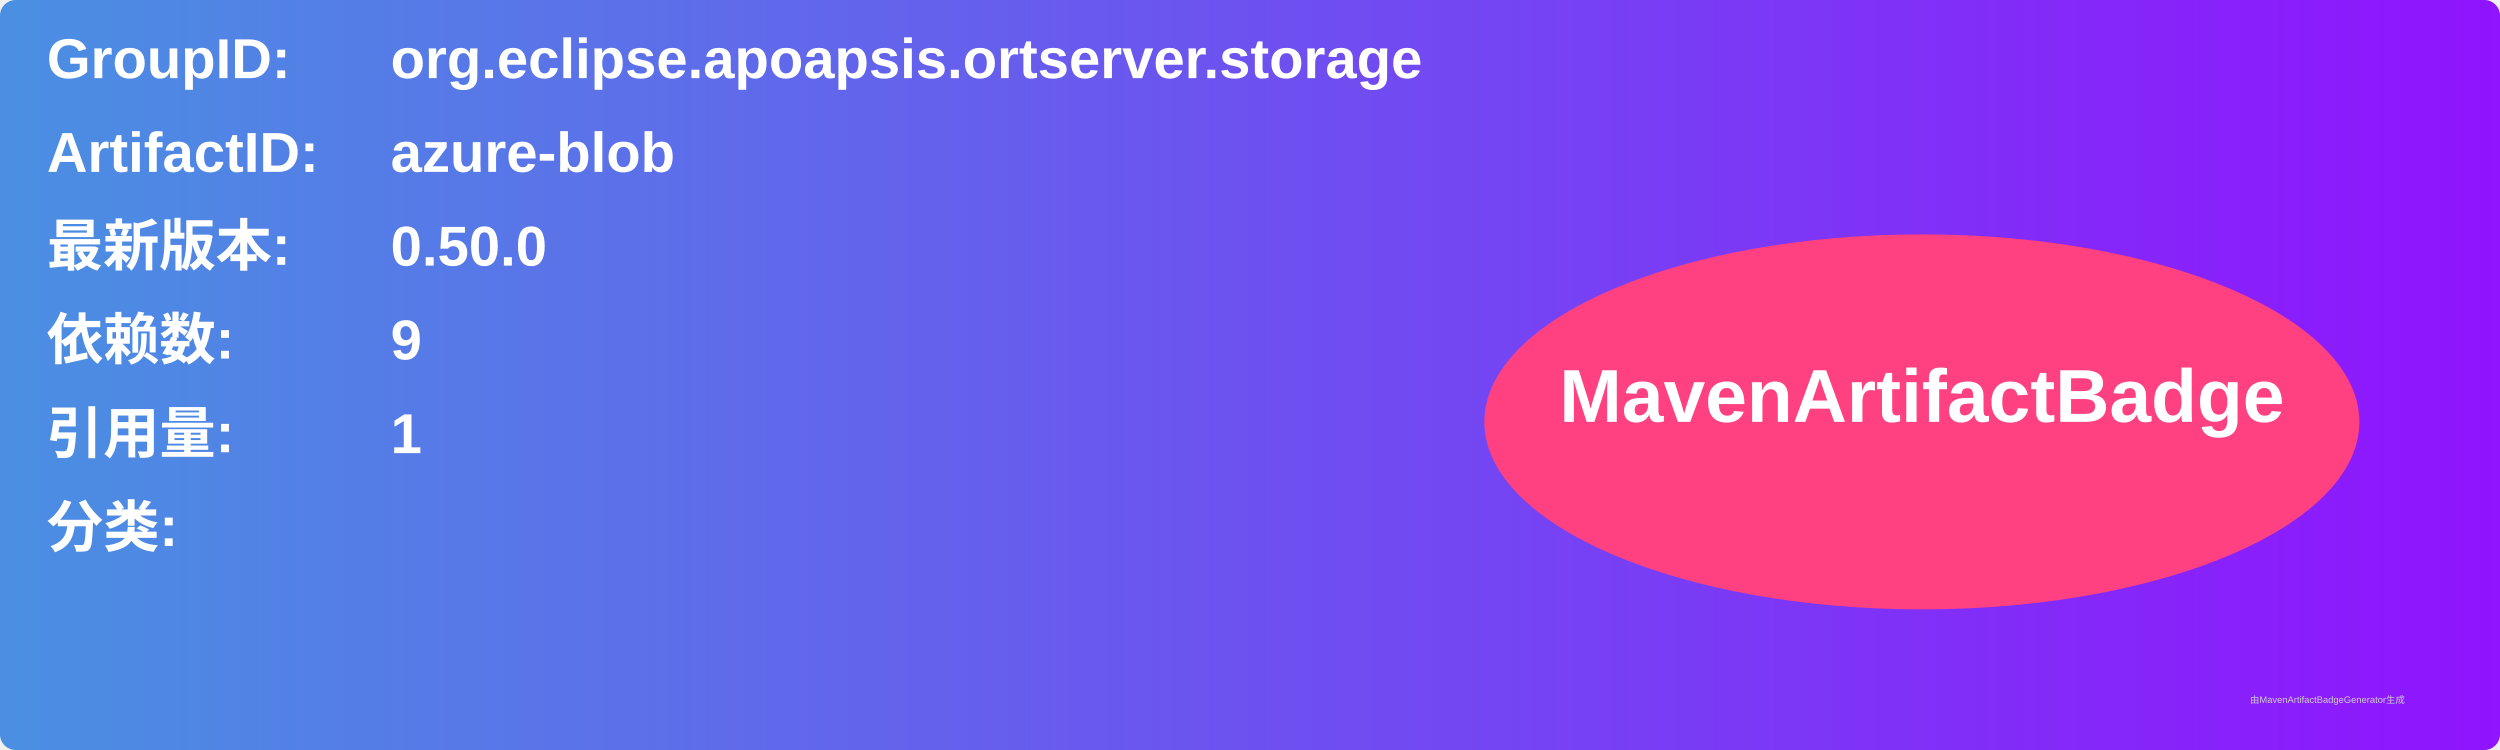
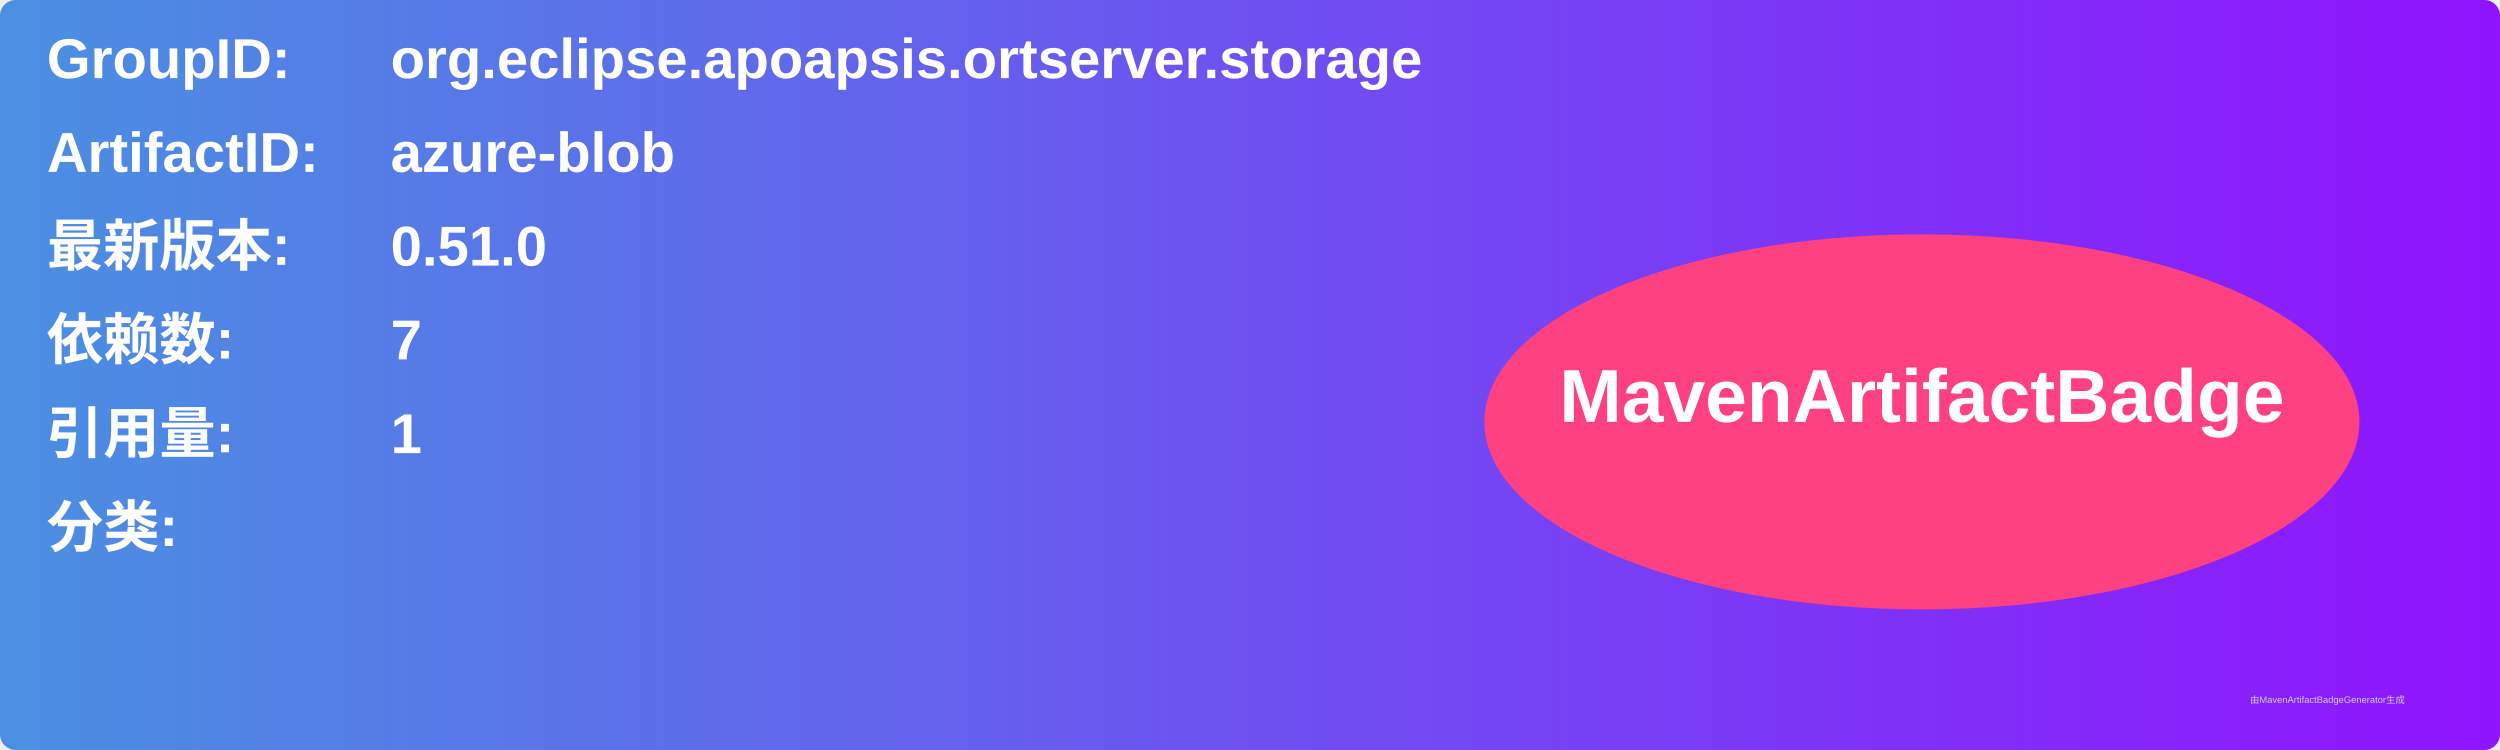
<svg xmlns="http://www.w3.org/2000/svg" width="800" height="240" viewBox="0 0 800 240">
  <linearGradient id="grad" x1="0%" y1="0%" x2="100%" y2="0%">
    <stop offset="0%" stop-color="#4a90e2" />
    <stop offset="100%" stop-color="#9013fe" />
  </linearGradient>
  <rect width="100%" height="100%" rx="5" ry="5" fill="url(#grad)" />
  <g transform="translate(15, 15)">
    <text x="0" y="10" font-family="Arial" font-size="18" fill="white" font-weight="bold" width="260">GroupID:</text>
    <text x="110" y="10" font-family="Arial" font-size="18" fill="white" font-weight="bold" width="460">org.eclipse.apoapsis.ortserver.storage</text>
    <text x="0" y="40" font-family="Arial" font-size="18" fill="white" font-weight="bold" width="260">ArtifactID:</text>
    <text x="110" y="40" font-family="Arial" font-size="18" fill="white" font-weight="bold" width="460">azure-blob</text>
    <text x="0" y="70" font-family="Arial" font-size="18" fill="white" font-weight="bold">最新版本:</text>
    <text x="110" y="70" font-family="Arial" font-size="18" fill="white" font-weight="bold">
-       <tspan font-weight="bold">0.50.0</tspan>
+       <tspan font-weight="bold">0.51.0</tspan>
    </text>
    <text x="0" y="100" font-family="Arial" font-size="18" fill="white" font-weight="bold">依赖数: </text>
    <text x="110" y="100" font-family="Arial" font-size="18" fill="white">
-       <tspan font-weight="bold">9</tspan>
+       <tspan font-weight="bold">7</tspan>
    </text>
    <text x="0" y="130" font-family="Arial" font-size="18" fill="white" font-weight="bold">引用量: </text>
    <text x="110" y="130" font-family="Arial" font-size="18" fill="white">
      <tspan font-weight="bold">1</tspan>
    </text>
    <text x="0" y="160" font-family="Arial" font-size="18" fill="white" font-weight="bold">分类:</text>
    <text x="10" y="190" font-family="Arial" font-size="10" fill="white">
      <tspan font-weight="bold" />
    </text>
    <ellipse cx="600" cy="120" rx="140" ry="60" fill="#ff4081" />
    <text x="600" y="120" text-anchor="middle" font-family="Arial" font-size="24" fill="white" font-weight="bold">MavenArtifactBadge</text>
  </g>
  <text x="720" y="225" font-family="Arial" font-size="3" fill="#d0d0d0">由MavenArtifactBadgeGenerator生成</text>
</svg>
